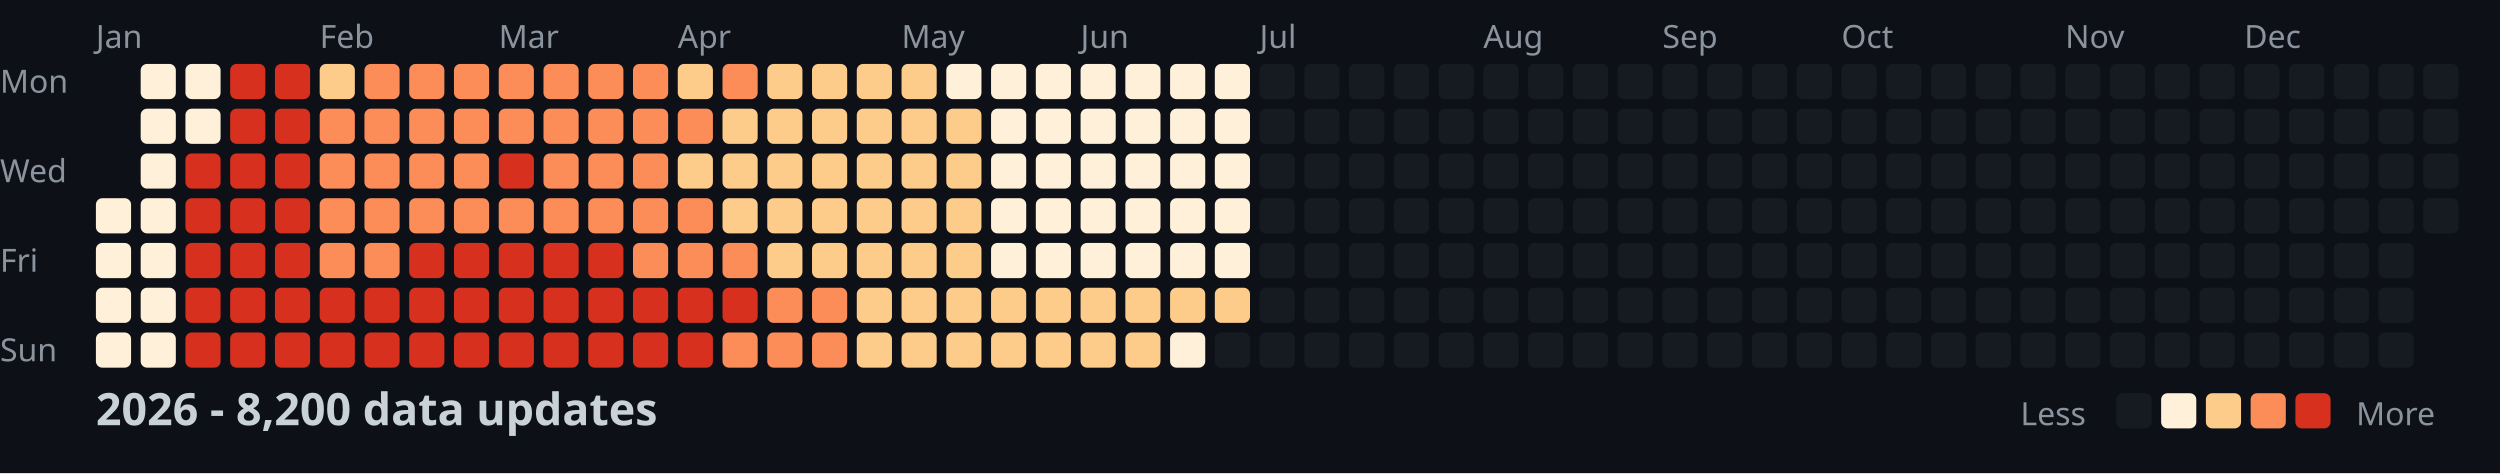
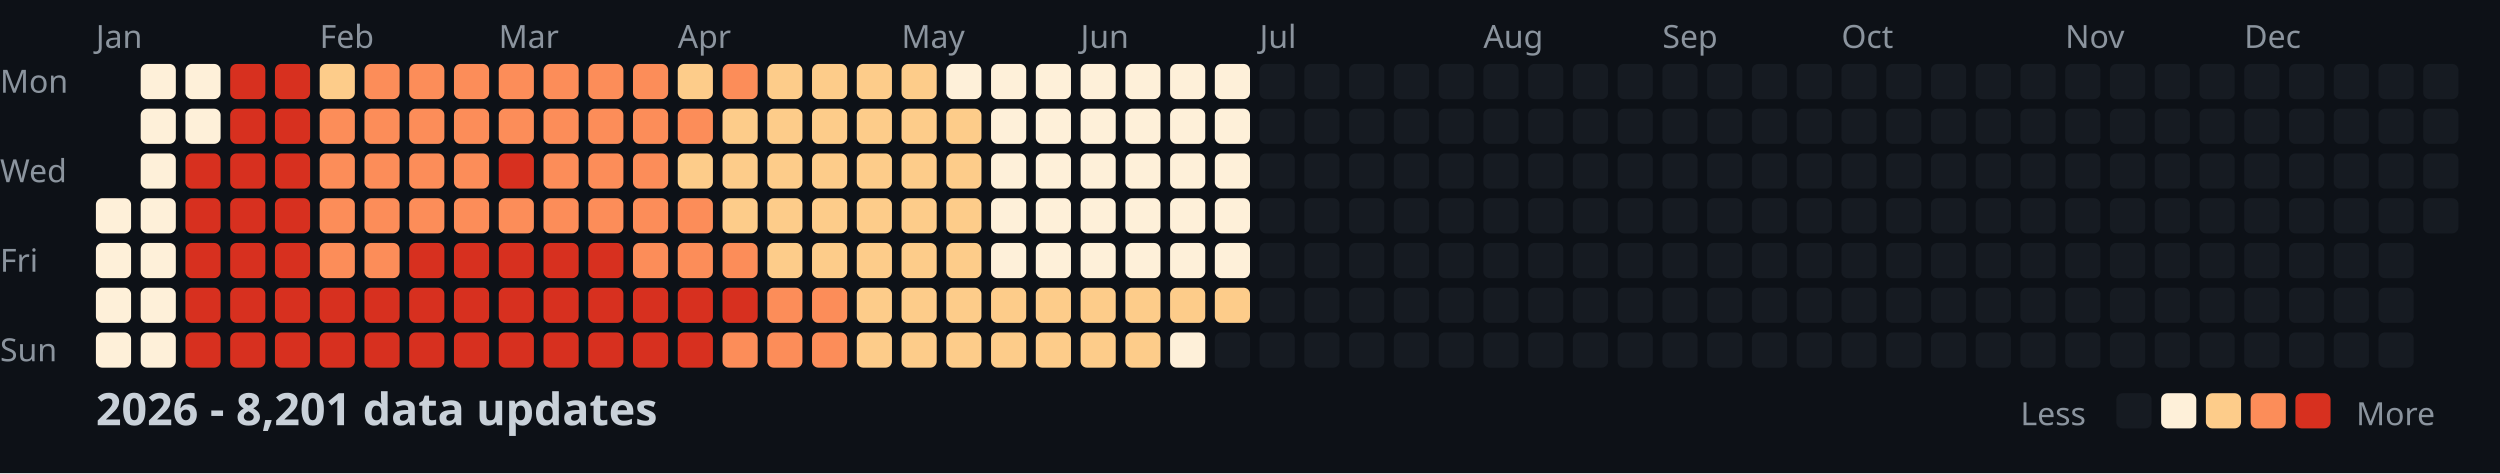
<svg xmlns="http://www.w3.org/2000/svg" width="782" height="148">
  <style>
    .month { font: 10px sans-serif; fill: #8b949e; }
    .day { font: 10px sans-serif; fill: #8b949e; }
    .title { font: bold 14px sans-serif; fill: #c9d1d9; }
    .legend { font: 10px sans-serif; fill: #8b949e; }
  </style>
  <rect width="100%" height="100%" fill="#0d1117" />
  <text x="0" y="29" class="day">Mon</text>
  <text x="0" y="57" class="day">Wed</text>
  <text x="0" y="85" class="day">Fri</text>
  <text x="0" y="113" class="day">Sun</text>
  <text x="30" y="15" class="month">Jan</text>
  <text x="100" y="15" class="month">Feb</text>
  <text x="156" y="15" class="month">Mar</text>
  <text x="212" y="15" class="month">Apr</text>
  <text x="282" y="15" class="month">May</text>
  <text x="338" y="15" class="month">Jun</text>
  <text x="394" y="15" class="month">Jul</text>
  <text x="464" y="15" class="month">Aug</text>
  <text x="520" y="15" class="month">Sep</text>
  <text x="576" y="15" class="month">Oct</text>
  <text x="646" y="15" class="month">Nov</text>
  <text x="702" y="15" class="month">Dec</text>
  <rect x="30" y="62" width="11" height="11" fill="#fef0d9" rx="2" />
  <rect x="30" y="76" width="11" height="11" fill="#fef0d9" rx="2" />
  <rect x="30" y="90" width="11" height="11" fill="#fef0d9" rx="2" />
  <rect x="30" y="104" width="11" height="11" fill="#fef0d9" rx="2" />
  <rect x="44" y="20" width="11" height="11" fill="#fef0d9" rx="2" />
  <rect x="44" y="34" width="11" height="11" fill="#fef0d9" rx="2" />
  <rect x="44" y="48" width="11" height="11" fill="#fef0d9" rx="2" />
  <rect x="44" y="62" width="11" height="11" fill="#fef0d9" rx="2" />
  <rect x="44" y="76" width="11" height="11" fill="#fef0d9" rx="2" />
  <rect x="44" y="90" width="11" height="11" fill="#fef0d9" rx="2" />
  <rect x="44" y="104" width="11" height="11" fill="#fef0d9" rx="2" />
  <rect x="58" y="20" width="11" height="11" fill="#fef0d9" rx="2" />
  <rect x="58" y="34" width="11" height="11" fill="#fef0d9" rx="2" />
  <rect x="58" y="48" width="11" height="11" fill="#d7301f" rx="2" />
  <rect x="58" y="62" width="11" height="11" fill="#d7301f" rx="2" />
  <rect x="58" y="76" width="11" height="11" fill="#d7301f" rx="2" />
  <rect x="58" y="90" width="11" height="11" fill="#d7301f" rx="2" />
  <rect x="58" y="104" width="11" height="11" fill="#d7301f" rx="2" />
  <rect x="72" y="20" width="11" height="11" fill="#d7301f" rx="2" />
  <rect x="72" y="34" width="11" height="11" fill="#d7301f" rx="2" />
  <rect x="72" y="48" width="11" height="11" fill="#d7301f" rx="2" />
  <rect x="72" y="62" width="11" height="11" fill="#d7301f" rx="2" />
  <rect x="72" y="76" width="11" height="11" fill="#d7301f" rx="2" />
  <rect x="72" y="90" width="11" height="11" fill="#d7301f" rx="2" />
  <rect x="72" y="104" width="11" height="11" fill="#d7301f" rx="2" />
  <rect x="86" y="20" width="11" height="11" fill="#d7301f" rx="2" />
  <rect x="86" y="34" width="11" height="11" fill="#d7301f" rx="2" />
  <rect x="86" y="48" width="11" height="11" fill="#d7301f" rx="2" />
  <rect x="86" y="62" width="11" height="11" fill="#d7301f" rx="2" />
  <rect x="86" y="76" width="11" height="11" fill="#d7301f" rx="2" />
  <rect x="86" y="90" width="11" height="11" fill="#d7301f" rx="2" />
  <rect x="86" y="104" width="11" height="11" fill="#d7301f" rx="2" />
  <rect x="100" y="20" width="11" height="11" fill="#fdcc8a" rx="2" />
  <rect x="100" y="34" width="11" height="11" fill="#fc8d59" rx="2" />
  <rect x="100" y="48" width="11" height="11" fill="#fc8d59" rx="2" />
  <rect x="100" y="62" width="11" height="11" fill="#fc8d59" rx="2" />
  <rect x="100" y="76" width="11" height="11" fill="#fc8d59" rx="2" />
  <rect x="100" y="90" width="11" height="11" fill="#d7301f" rx="2" />
  <rect x="100" y="104" width="11" height="11" fill="#d7301f" rx="2" />
  <rect x="114" y="20" width="11" height="11" fill="#fc8d59" rx="2" />
  <rect x="114" y="34" width="11" height="11" fill="#fc8d59" rx="2" />
  <rect x="114" y="48" width="11" height="11" fill="#fc8d59" rx="2" />
  <rect x="114" y="62" width="11" height="11" fill="#fc8d59" rx="2" />
  <rect x="114" y="76" width="11" height="11" fill="#fc8d59" rx="2" />
  <rect x="114" y="90" width="11" height="11" fill="#d7301f" rx="2" />
  <rect x="114" y="104" width="11" height="11" fill="#d7301f" rx="2" />
  <rect x="128" y="20" width="11" height="11" fill="#fc8d59" rx="2" />
  <rect x="128" y="34" width="11" height="11" fill="#fc8d59" rx="2" />
  <rect x="128" y="48" width="11" height="11" fill="#fc8d59" rx="2" />
  <rect x="128" y="62" width="11" height="11" fill="#fc8d59" rx="2" />
  <rect x="128" y="76" width="11" height="11" fill="#d7301f" rx="2" />
  <rect x="128" y="90" width="11" height="11" fill="#d7301f" rx="2" />
  <rect x="128" y="104" width="11" height="11" fill="#d7301f" rx="2" />
  <rect x="142" y="20" width="11" height="11" fill="#fc8d59" rx="2" />
  <rect x="142" y="34" width="11" height="11" fill="#fc8d59" rx="2" />
  <rect x="142" y="48" width="11" height="11" fill="#fc8d59" rx="2" />
  <rect x="142" y="62" width="11" height="11" fill="#fc8d59" rx="2" />
  <rect x="142" y="76" width="11" height="11" fill="#d7301f" rx="2" />
  <rect x="142" y="90" width="11" height="11" fill="#d7301f" rx="2" />
  <rect x="142" y="104" width="11" height="11" fill="#d7301f" rx="2" />
  <rect x="156" y="20" width="11" height="11" fill="#fc8d59" rx="2" />
  <rect x="156" y="34" width="11" height="11" fill="#fc8d59" rx="2" />
  <rect x="156" y="48" width="11" height="11" fill="#d7301f" rx="2" />
  <rect x="156" y="62" width="11" height="11" fill="#fc8d59" rx="2" />
  <rect x="156" y="76" width="11" height="11" fill="#d7301f" rx="2" />
  <rect x="156" y="90" width="11" height="11" fill="#d7301f" rx="2" />
  <rect x="156" y="104" width="11" height="11" fill="#d7301f" rx="2" />
  <rect x="170" y="20" width="11" height="11" fill="#fc8d59" rx="2" />
  <rect x="170" y="34" width="11" height="11" fill="#fc8d59" rx="2" />
  <rect x="170" y="48" width="11" height="11" fill="#fc8d59" rx="2" />
  <rect x="170" y="62" width="11" height="11" fill="#fc8d59" rx="2" />
  <rect x="170" y="76" width="11" height="11" fill="#d7301f" rx="2" />
  <rect x="170" y="90" width="11" height="11" fill="#d7301f" rx="2" />
  <rect x="170" y="104" width="11" height="11" fill="#d7301f" rx="2" />
  <rect x="184" y="20" width="11" height="11" fill="#fc8d59" rx="2" />
  <rect x="184" y="34" width="11" height="11" fill="#fc8d59" rx="2" />
  <rect x="184" y="48" width="11" height="11" fill="#fc8d59" rx="2" />
  <rect x="184" y="62" width="11" height="11" fill="#fc8d59" rx="2" />
  <rect x="184" y="76" width="11" height="11" fill="#d7301f" rx="2" />
  <rect x="184" y="90" width="11" height="11" fill="#d7301f" rx="2" />
  <rect x="184" y="104" width="11" height="11" fill="#d7301f" rx="2" />
  <rect x="198" y="20" width="11" height="11" fill="#fc8d59" rx="2" />
  <rect x="198" y="34" width="11" height="11" fill="#fc8d59" rx="2" />
  <rect x="198" y="48" width="11" height="11" fill="#fc8d59" rx="2" />
  <rect x="198" y="62" width="11" height="11" fill="#fc8d59" rx="2" />
  <rect x="198" y="76" width="11" height="11" fill="#fc8d59" rx="2" />
  <rect x="198" y="90" width="11" height="11" fill="#d7301f" rx="2" />
  <rect x="198" y="104" width="11" height="11" fill="#d7301f" rx="2" />
  <rect x="212" y="20" width="11" height="11" fill="#fdcc8a" rx="2" />
  <rect x="212" y="34" width="11" height="11" fill="#fc8d59" rx="2" />
  <rect x="212" y="48" width="11" height="11" fill="#fdcc8a" rx="2" />
  <rect x="212" y="62" width="11" height="11" fill="#fc8d59" rx="2" />
  <rect x="212" y="76" width="11" height="11" fill="#fc8d59" rx="2" />
  <rect x="212" y="90" width="11" height="11" fill="#d7301f" rx="2" />
  <rect x="212" y="104" width="11" height="11" fill="#d7301f" rx="2" />
  <rect x="226" y="20" width="11" height="11" fill="#fc8d59" rx="2" />
  <rect x="226" y="34" width="11" height="11" fill="#fdcc8a" rx="2" />
  <rect x="226" y="48" width="11" height="11" fill="#fdcc8a" rx="2" />
  <rect x="226" y="62" width="11" height="11" fill="#fdcc8a" rx="2" />
  <rect x="226" y="76" width="11" height="11" fill="#fc8d59" rx="2" />
  <rect x="226" y="90" width="11" height="11" fill="#d7301f" rx="2" />
  <rect x="226" y="104" width="11" height="11" fill="#fc8d59" rx="2" />
  <rect x="240" y="20" width="11" height="11" fill="#fdcc8a" rx="2" />
  <rect x="240" y="34" width="11" height="11" fill="#fdcc8a" rx="2" />
  <rect x="240" y="48" width="11" height="11" fill="#fdcc8a" rx="2" />
  <rect x="240" y="62" width="11" height="11" fill="#fdcc8a" rx="2" />
  <rect x="240" y="76" width="11" height="11" fill="#fdcc8a" rx="2" />
  <rect x="240" y="90" width="11" height="11" fill="#fc8d59" rx="2" />
  <rect x="240" y="104" width="11" height="11" fill="#fc8d59" rx="2" />
  <rect x="254" y="20" width="11" height="11" fill="#fdcc8a" rx="2" />
  <rect x="254" y="34" width="11" height="11" fill="#fdcc8a" rx="2" />
  <rect x="254" y="48" width="11" height="11" fill="#fdcc8a" rx="2" />
  <rect x="254" y="62" width="11" height="11" fill="#fdcc8a" rx="2" />
  <rect x="254" y="76" width="11" height="11" fill="#fdcc8a" rx="2" />
  <rect x="254" y="90" width="11" height="11" fill="#fc8d59" rx="2" />
  <rect x="254" y="104" width="11" height="11" fill="#fc8d59" rx="2" />
  <rect x="268" y="20" width="11" height="11" fill="#fdcc8a" rx="2" />
  <rect x="268" y="34" width="11" height="11" fill="#fdcc8a" rx="2" />
  <rect x="268" y="48" width="11" height="11" fill="#fdcc8a" rx="2" />
  <rect x="268" y="62" width="11" height="11" fill="#fdcc8a" rx="2" />
  <rect x="268" y="76" width="11" height="11" fill="#fdcc8a" rx="2" />
  <rect x="268" y="90" width="11" height="11" fill="#fdcc8a" rx="2" />
  <rect x="268" y="104" width="11" height="11" fill="#fdcc8a" rx="2" />
  <rect x="282" y="20" width="11" height="11" fill="#fdcc8a" rx="2" />
  <rect x="282" y="34" width="11" height="11" fill="#fdcc8a" rx="2" />
  <rect x="282" y="48" width="11" height="11" fill="#fdcc8a" rx="2" />
  <rect x="282" y="62" width="11" height="11" fill="#fdcc8a" rx="2" />
  <rect x="282" y="76" width="11" height="11" fill="#fdcc8a" rx="2" />
  <rect x="282" y="90" width="11" height="11" fill="#fdcc8a" rx="2" />
  <rect x="282" y="104" width="11" height="11" fill="#fdcc8a" rx="2" />
  <rect x="296" y="20" width="11" height="11" fill="#fef0d9" rx="2" />
  <rect x="296" y="34" width="11" height="11" fill="#fdcc8a" rx="2" />
  <rect x="296" y="48" width="11" height="11" fill="#fdcc8a" rx="2" />
  <rect x="296" y="62" width="11" height="11" fill="#fdcc8a" rx="2" />
  <rect x="296" y="76" width="11" height="11" fill="#fdcc8a" rx="2" />
  <rect x="296" y="90" width="11" height="11" fill="#fdcc8a" rx="2" />
  <rect x="296" y="104" width="11" height="11" fill="#fdcc8a" rx="2" />
  <rect x="310" y="20" width="11" height="11" fill="#fef0d9" rx="2" />
  <rect x="310" y="34" width="11" height="11" fill="#fef0d9" rx="2" />
  <rect x="310" y="48" width="11" height="11" fill="#fef0d9" rx="2" />
  <rect x="310" y="62" width="11" height="11" fill="#fef0d9" rx="2" />
  <rect x="310" y="76" width="11" height="11" fill="#fef0d9" rx="2" />
  <rect x="310" y="90" width="11" height="11" fill="#fdcc8a" rx="2" />
  <rect x="310" y="104" width="11" height="11" fill="#fdcc8a" rx="2" />
  <rect x="324" y="20" width="11" height="11" fill="#fef0d9" rx="2" />
  <rect x="324" y="34" width="11" height="11" fill="#fef0d9" rx="2" />
  <rect x="324" y="48" width="11" height="11" fill="#fef0d9" rx="2" />
  <rect x="324" y="62" width="11" height="11" fill="#fef0d9" rx="2" />
  <rect x="324" y="76" width="11" height="11" fill="#fef0d9" rx="2" />
  <rect x="324" y="90" width="11" height="11" fill="#fdcc8a" rx="2" />
  <rect x="324" y="104" width="11" height="11" fill="#fdcc8a" rx="2" />
  <rect x="338" y="20" width="11" height="11" fill="#fef0d9" rx="2" />
  <rect x="338" y="34" width="11" height="11" fill="#fef0d9" rx="2" />
  <rect x="338" y="48" width="11" height="11" fill="#fef0d9" rx="2" />
  <rect x="338" y="62" width="11" height="11" fill="#fef0d9" rx="2" />
  <rect x="338" y="76" width="11" height="11" fill="#fef0d9" rx="2" />
  <rect x="338" y="90" width="11" height="11" fill="#fdcc8a" rx="2" />
  <rect x="338" y="104" width="11" height="11" fill="#fdcc8a" rx="2" />
  <rect x="352" y="20" width="11" height="11" fill="#fef0d9" rx="2" />
  <rect x="352" y="34" width="11" height="11" fill="#fef0d9" rx="2" />
  <rect x="352" y="48" width="11" height="11" fill="#fef0d9" rx="2" />
  <rect x="352" y="62" width="11" height="11" fill="#fef0d9" rx="2" />
  <rect x="352" y="76" width="11" height="11" fill="#fef0d9" rx="2" />
  <rect x="352" y="90" width="11" height="11" fill="#fdcc8a" rx="2" />
  <rect x="352" y="104" width="11" height="11" fill="#fdcc8a" rx="2" />
  <rect x="366" y="20" width="11" height="11" fill="#fef0d9" rx="2" />
  <rect x="366" y="34" width="11" height="11" fill="#fef0d9" rx="2" />
  <rect x="366" y="48" width="11" height="11" fill="#fef0d9" rx="2" />
  <rect x="366" y="62" width="11" height="11" fill="#fef0d9" rx="2" />
  <rect x="366" y="76" width="11" height="11" fill="#fef0d9" rx="2" />
  <rect x="366" y="90" width="11" height="11" fill="#fdcc8a" rx="2" />
  <rect x="366" y="104" width="11" height="11" fill="#fef0d9" rx="2" />
  <rect x="380" y="20" width="11" height="11" fill="#fef0d9" rx="2" />
  <rect x="380" y="34" width="11" height="11" fill="#fef0d9" rx="2" />
  <rect x="380" y="48" width="11" height="11" fill="#fef0d9" rx="2" />
  <rect x="380" y="62" width="11" height="11" fill="#fef0d9" rx="2" />
  <rect x="380" y="76" width="11" height="11" fill="#fef0d9" rx="2" />
  <rect x="380" y="90" width="11" height="11" fill="#fdcc8a" rx="2" />
  <rect x="380" y="104" width="11" height="11" fill="#161b22" rx="2" />
  <rect x="394" y="20" width="11" height="11" fill="#161b22" rx="2" />
  <rect x="394" y="34" width="11" height="11" fill="#161b22" rx="2" />
  <rect x="394" y="48" width="11" height="11" fill="#161b22" rx="2" />
  <rect x="394" y="62" width="11" height="11" fill="#161b22" rx="2" />
  <rect x="394" y="76" width="11" height="11" fill="#161b22" rx="2" />
  <rect x="394" y="90" width="11" height="11" fill="#161b22" rx="2" />
  <rect x="394" y="104" width="11" height="11" fill="#161b22" rx="2" />
  <rect x="408" y="20" width="11" height="11" fill="#161b22" rx="2" />
  <rect x="408" y="34" width="11" height="11" fill="#161b22" rx="2" />
  <rect x="408" y="48" width="11" height="11" fill="#161b22" rx="2" />
  <rect x="408" y="62" width="11" height="11" fill="#161b22" rx="2" />
  <rect x="408" y="76" width="11" height="11" fill="#161b22" rx="2" />
  <rect x="408" y="90" width="11" height="11" fill="#161b22" rx="2" />
  <rect x="408" y="104" width="11" height="11" fill="#161b22" rx="2" />
  <rect x="422" y="20" width="11" height="11" fill="#161b22" rx="2" />
  <rect x="422" y="34" width="11" height="11" fill="#161b22" rx="2" />
  <rect x="422" y="48" width="11" height="11" fill="#161b22" rx="2" />
  <rect x="422" y="62" width="11" height="11" fill="#161b22" rx="2" />
  <rect x="422" y="76" width="11" height="11" fill="#161b22" rx="2" />
  <rect x="422" y="90" width="11" height="11" fill="#161b22" rx="2" />
  <rect x="422" y="104" width="11" height="11" fill="#161b22" rx="2" />
  <rect x="436" y="20" width="11" height="11" fill="#161b22" rx="2" />
  <rect x="436" y="34" width="11" height="11" fill="#161b22" rx="2" />
  <rect x="436" y="48" width="11" height="11" fill="#161b22" rx="2" />
  <rect x="436" y="62" width="11" height="11" fill="#161b22" rx="2" />
  <rect x="436" y="76" width="11" height="11" fill="#161b22" rx="2" />
  <rect x="436" y="90" width="11" height="11" fill="#161b22" rx="2" />
  <rect x="436" y="104" width="11" height="11" fill="#161b22" rx="2" />
  <rect x="450" y="20" width="11" height="11" fill="#161b22" rx="2" />
  <rect x="450" y="34" width="11" height="11" fill="#161b22" rx="2" />
  <rect x="450" y="48" width="11" height="11" fill="#161b22" rx="2" />
  <rect x="450" y="62" width="11" height="11" fill="#161b22" rx="2" />
  <rect x="450" y="76" width="11" height="11" fill="#161b22" rx="2" />
  <rect x="450" y="90" width="11" height="11" fill="#161b22" rx="2" />
  <rect x="450" y="104" width="11" height="11" fill="#161b22" rx="2" />
  <rect x="464" y="20" width="11" height="11" fill="#161b22" rx="2" />
  <rect x="464" y="34" width="11" height="11" fill="#161b22" rx="2" />
  <rect x="464" y="48" width="11" height="11" fill="#161b22" rx="2" />
  <rect x="464" y="62" width="11" height="11" fill="#161b22" rx="2" />
  <rect x="464" y="76" width="11" height="11" fill="#161b22" rx="2" />
  <rect x="464" y="90" width="11" height="11" fill="#161b22" rx="2" />
  <rect x="464" y="104" width="11" height="11" fill="#161b22" rx="2" />
  <rect x="478" y="20" width="11" height="11" fill="#161b22" rx="2" />
  <rect x="478" y="34" width="11" height="11" fill="#161b22" rx="2" />
  <rect x="478" y="48" width="11" height="11" fill="#161b22" rx="2" />
  <rect x="478" y="62" width="11" height="11" fill="#161b22" rx="2" />
  <rect x="478" y="76" width="11" height="11" fill="#161b22" rx="2" />
  <rect x="478" y="90" width="11" height="11" fill="#161b22" rx="2" />
  <rect x="478" y="104" width="11" height="11" fill="#161b22" rx="2" />
  <rect x="492" y="20" width="11" height="11" fill="#161b22" rx="2" />
  <rect x="492" y="34" width="11" height="11" fill="#161b22" rx="2" />
  <rect x="492" y="48" width="11" height="11" fill="#161b22" rx="2" />
  <rect x="492" y="62" width="11" height="11" fill="#161b22" rx="2" />
  <rect x="492" y="76" width="11" height="11" fill="#161b22" rx="2" />
  <rect x="492" y="90" width="11" height="11" fill="#161b22" rx="2" />
  <rect x="492" y="104" width="11" height="11" fill="#161b22" rx="2" />
  <rect x="506" y="20" width="11" height="11" fill="#161b22" rx="2" />
  <rect x="506" y="34" width="11" height="11" fill="#161b22" rx="2" />
  <rect x="506" y="48" width="11" height="11" fill="#161b22" rx="2" />
  <rect x="506" y="62" width="11" height="11" fill="#161b22" rx="2" />
  <rect x="506" y="76" width="11" height="11" fill="#161b22" rx="2" />
  <rect x="506" y="90" width="11" height="11" fill="#161b22" rx="2" />
  <rect x="506" y="104" width="11" height="11" fill="#161b22" rx="2" />
  <rect x="520" y="20" width="11" height="11" fill="#161b22" rx="2" />
  <rect x="520" y="34" width="11" height="11" fill="#161b22" rx="2" />
  <rect x="520" y="48" width="11" height="11" fill="#161b22" rx="2" />
  <rect x="520" y="62" width="11" height="11" fill="#161b22" rx="2" />
  <rect x="520" y="76" width="11" height="11" fill="#161b22" rx="2" />
  <rect x="520" y="90" width="11" height="11" fill="#161b22" rx="2" />
  <rect x="520" y="104" width="11" height="11" fill="#161b22" rx="2" />
  <rect x="534" y="20" width="11" height="11" fill="#161b22" rx="2" />
  <rect x="534" y="34" width="11" height="11" fill="#161b22" rx="2" />
  <rect x="534" y="48" width="11" height="11" fill="#161b22" rx="2" />
  <rect x="534" y="62" width="11" height="11" fill="#161b22" rx="2" />
  <rect x="534" y="76" width="11" height="11" fill="#161b22" rx="2" />
  <rect x="534" y="90" width="11" height="11" fill="#161b22" rx="2" />
  <rect x="534" y="104" width="11" height="11" fill="#161b22" rx="2" />
  <rect x="548" y="20" width="11" height="11" fill="#161b22" rx="2" />
  <rect x="548" y="34" width="11" height="11" fill="#161b22" rx="2" />
  <rect x="548" y="48" width="11" height="11" fill="#161b22" rx="2" />
  <rect x="548" y="62" width="11" height="11" fill="#161b22" rx="2" />
  <rect x="548" y="76" width="11" height="11" fill="#161b22" rx="2" />
  <rect x="548" y="90" width="11" height="11" fill="#161b22" rx="2" />
  <rect x="548" y="104" width="11" height="11" fill="#161b22" rx="2" />
  <rect x="562" y="20" width="11" height="11" fill="#161b22" rx="2" />
  <rect x="562" y="34" width="11" height="11" fill="#161b22" rx="2" />
  <rect x="562" y="48" width="11" height="11" fill="#161b22" rx="2" />
  <rect x="562" y="62" width="11" height="11" fill="#161b22" rx="2" />
  <rect x="562" y="76" width="11" height="11" fill="#161b22" rx="2" />
  <rect x="562" y="90" width="11" height="11" fill="#161b22" rx="2" />
  <rect x="562" y="104" width="11" height="11" fill="#161b22" rx="2" />
  <rect x="576" y="20" width="11" height="11" fill="#161b22" rx="2" />
  <rect x="576" y="34" width="11" height="11" fill="#161b22" rx="2" />
  <rect x="576" y="48" width="11" height="11" fill="#161b22" rx="2" />
  <rect x="576" y="62" width="11" height="11" fill="#161b22" rx="2" />
  <rect x="576" y="76" width="11" height="11" fill="#161b22" rx="2" />
  <rect x="576" y="90" width="11" height="11" fill="#161b22" rx="2" />
  <rect x="576" y="104" width="11" height="11" fill="#161b22" rx="2" />
  <rect x="590" y="20" width="11" height="11" fill="#161b22" rx="2" />
  <rect x="590" y="34" width="11" height="11" fill="#161b22" rx="2" />
  <rect x="590" y="48" width="11" height="11" fill="#161b22" rx="2" />
  <rect x="590" y="62" width="11" height="11" fill="#161b22" rx="2" />
  <rect x="590" y="76" width="11" height="11" fill="#161b22" rx="2" />
  <rect x="590" y="90" width="11" height="11" fill="#161b22" rx="2" />
  <rect x="590" y="104" width="11" height="11" fill="#161b22" rx="2" />
  <rect x="604" y="20" width="11" height="11" fill="#161b22" rx="2" />
  <rect x="604" y="34" width="11" height="11" fill="#161b22" rx="2" />
  <rect x="604" y="48" width="11" height="11" fill="#161b22" rx="2" />
  <rect x="604" y="62" width="11" height="11" fill="#161b22" rx="2" />
  <rect x="604" y="76" width="11" height="11" fill="#161b22" rx="2" />
  <rect x="604" y="90" width="11" height="11" fill="#161b22" rx="2" />
  <rect x="604" y="104" width="11" height="11" fill="#161b22" rx="2" />
  <rect x="618" y="20" width="11" height="11" fill="#161b22" rx="2" />
  <rect x="618" y="34" width="11" height="11" fill="#161b22" rx="2" />
  <rect x="618" y="48" width="11" height="11" fill="#161b22" rx="2" />
  <rect x="618" y="62" width="11" height="11" fill="#161b22" rx="2" />
  <rect x="618" y="76" width="11" height="11" fill="#161b22" rx="2" />
  <rect x="618" y="90" width="11" height="11" fill="#161b22" rx="2" />
  <rect x="618" y="104" width="11" height="11" fill="#161b22" rx="2" />
  <rect x="632" y="20" width="11" height="11" fill="#161b22" rx="2" />
  <rect x="632" y="34" width="11" height="11" fill="#161b22" rx="2" />
  <rect x="632" y="48" width="11" height="11" fill="#161b22" rx="2" />
  <rect x="632" y="62" width="11" height="11" fill="#161b22" rx="2" />
  <rect x="632" y="76" width="11" height="11" fill="#161b22" rx="2" />
  <rect x="632" y="90" width="11" height="11" fill="#161b22" rx="2" />
  <rect x="632" y="104" width="11" height="11" fill="#161b22" rx="2" />
  <rect x="646" y="20" width="11" height="11" fill="#161b22" rx="2" />
  <rect x="646" y="34" width="11" height="11" fill="#161b22" rx="2" />
  <rect x="646" y="48" width="11" height="11" fill="#161b22" rx="2" />
  <rect x="646" y="62" width="11" height="11" fill="#161b22" rx="2" />
  <rect x="646" y="76" width="11" height="11" fill="#161b22" rx="2" />
  <rect x="646" y="90" width="11" height="11" fill="#161b22" rx="2" />
  <rect x="646" y="104" width="11" height="11" fill="#161b22" rx="2" />
  <rect x="660" y="20" width="11" height="11" fill="#161b22" rx="2" />
  <rect x="660" y="34" width="11" height="11" fill="#161b22" rx="2" />
  <rect x="660" y="48" width="11" height="11" fill="#161b22" rx="2" />
  <rect x="660" y="62" width="11" height="11" fill="#161b22" rx="2" />
  <rect x="660" y="76" width="11" height="11" fill="#161b22" rx="2" />
  <rect x="660" y="90" width="11" height="11" fill="#161b22" rx="2" />
  <rect x="660" y="104" width="11" height="11" fill="#161b22" rx="2" />
  <rect x="674" y="20" width="11" height="11" fill="#161b22" rx="2" />
  <rect x="674" y="34" width="11" height="11" fill="#161b22" rx="2" />
  <rect x="674" y="48" width="11" height="11" fill="#161b22" rx="2" />
  <rect x="674" y="62" width="11" height="11" fill="#161b22" rx="2" />
  <rect x="674" y="76" width="11" height="11" fill="#161b22" rx="2" />
  <rect x="674" y="90" width="11" height="11" fill="#161b22" rx="2" />
  <rect x="674" y="104" width="11" height="11" fill="#161b22" rx="2" />
  <rect x="688" y="20" width="11" height="11" fill="#161b22" rx="2" />
  <rect x="688" y="34" width="11" height="11" fill="#161b22" rx="2" />
  <rect x="688" y="48" width="11" height="11" fill="#161b22" rx="2" />
  <rect x="688" y="62" width="11" height="11" fill="#161b22" rx="2" />
  <rect x="688" y="76" width="11" height="11" fill="#161b22" rx="2" />
  <rect x="688" y="90" width="11" height="11" fill="#161b22" rx="2" />
  <rect x="688" y="104" width="11" height="11" fill="#161b22" rx="2" />
  <rect x="702" y="20" width="11" height="11" fill="#161b22" rx="2" />
  <rect x="702" y="34" width="11" height="11" fill="#161b22" rx="2" />
  <rect x="702" y="48" width="11" height="11" fill="#161b22" rx="2" />
  <rect x="702" y="62" width="11" height="11" fill="#161b22" rx="2" />
  <rect x="702" y="76" width="11" height="11" fill="#161b22" rx="2" />
  <rect x="702" y="90" width="11" height="11" fill="#161b22" rx="2" />
  <rect x="702" y="104" width="11" height="11" fill="#161b22" rx="2" />
  <rect x="716" y="20" width="11" height="11" fill="#161b22" rx="2" />
  <rect x="716" y="34" width="11" height="11" fill="#161b22" rx="2" />
  <rect x="716" y="48" width="11" height="11" fill="#161b22" rx="2" />
  <rect x="716" y="62" width="11" height="11" fill="#161b22" rx="2" />
  <rect x="716" y="76" width="11" height="11" fill="#161b22" rx="2" />
  <rect x="716" y="90" width="11" height="11" fill="#161b22" rx="2" />
  <rect x="716" y="104" width="11" height="11" fill="#161b22" rx="2" />
  <rect x="730" y="20" width="11" height="11" fill="#161b22" rx="2" />
  <rect x="730" y="34" width="11" height="11" fill="#161b22" rx="2" />
  <rect x="730" y="48" width="11" height="11" fill="#161b22" rx="2" />
  <rect x="730" y="62" width="11" height="11" fill="#161b22" rx="2" />
  <rect x="730" y="76" width="11" height="11" fill="#161b22" rx="2" />
  <rect x="730" y="90" width="11" height="11" fill="#161b22" rx="2" />
  <rect x="730" y="104" width="11" height="11" fill="#161b22" rx="2" />
  <rect x="744" y="20" width="11" height="11" fill="#161b22" rx="2" />
  <rect x="744" y="34" width="11" height="11" fill="#161b22" rx="2" />
  <rect x="744" y="48" width="11" height="11" fill="#161b22" rx="2" />
  <rect x="744" y="62" width="11" height="11" fill="#161b22" rx="2" />
  <rect x="744" y="76" width="11" height="11" fill="#161b22" rx="2" />
  <rect x="744" y="90" width="11" height="11" fill="#161b22" rx="2" />
  <rect x="744" y="104" width="11" height="11" fill="#161b22" rx="2" />
  <rect x="758" y="20" width="11" height="11" fill="#161b22" rx="2" />
  <rect x="758" y="34" width="11" height="11" fill="#161b22" rx="2" />
  <rect x="758" y="48" width="11" height="11" fill="#161b22" rx="2" />
  <rect x="758" y="62" width="11" height="11" fill="#161b22" rx="2" />
-   <text x="30" y="133" class="title">2026 - 8,200 data updates</text>
+   <text x="30" y="133" class="title">2026 - 8,201 data updates</text>
  <text x="632" y="133" class="legend">Less</text>
  <rect x="662" y="123" width="11" height="11" fill="#161b22" rx="2" />
  <rect x="676" y="123" width="11" height="11" fill="#fef0d9" rx="2" />
  <rect x="690" y="123" width="11" height="11" fill="#fdcc8a" rx="2" />
  <rect x="704" y="123" width="11" height="11" fill="#fc8d59" rx="2" />
  <rect x="718" y="123" width="11" height="11" fill="#d7301f" rx="2" />
  <text x="737" y="133" class="legend">More</text>
</svg>
